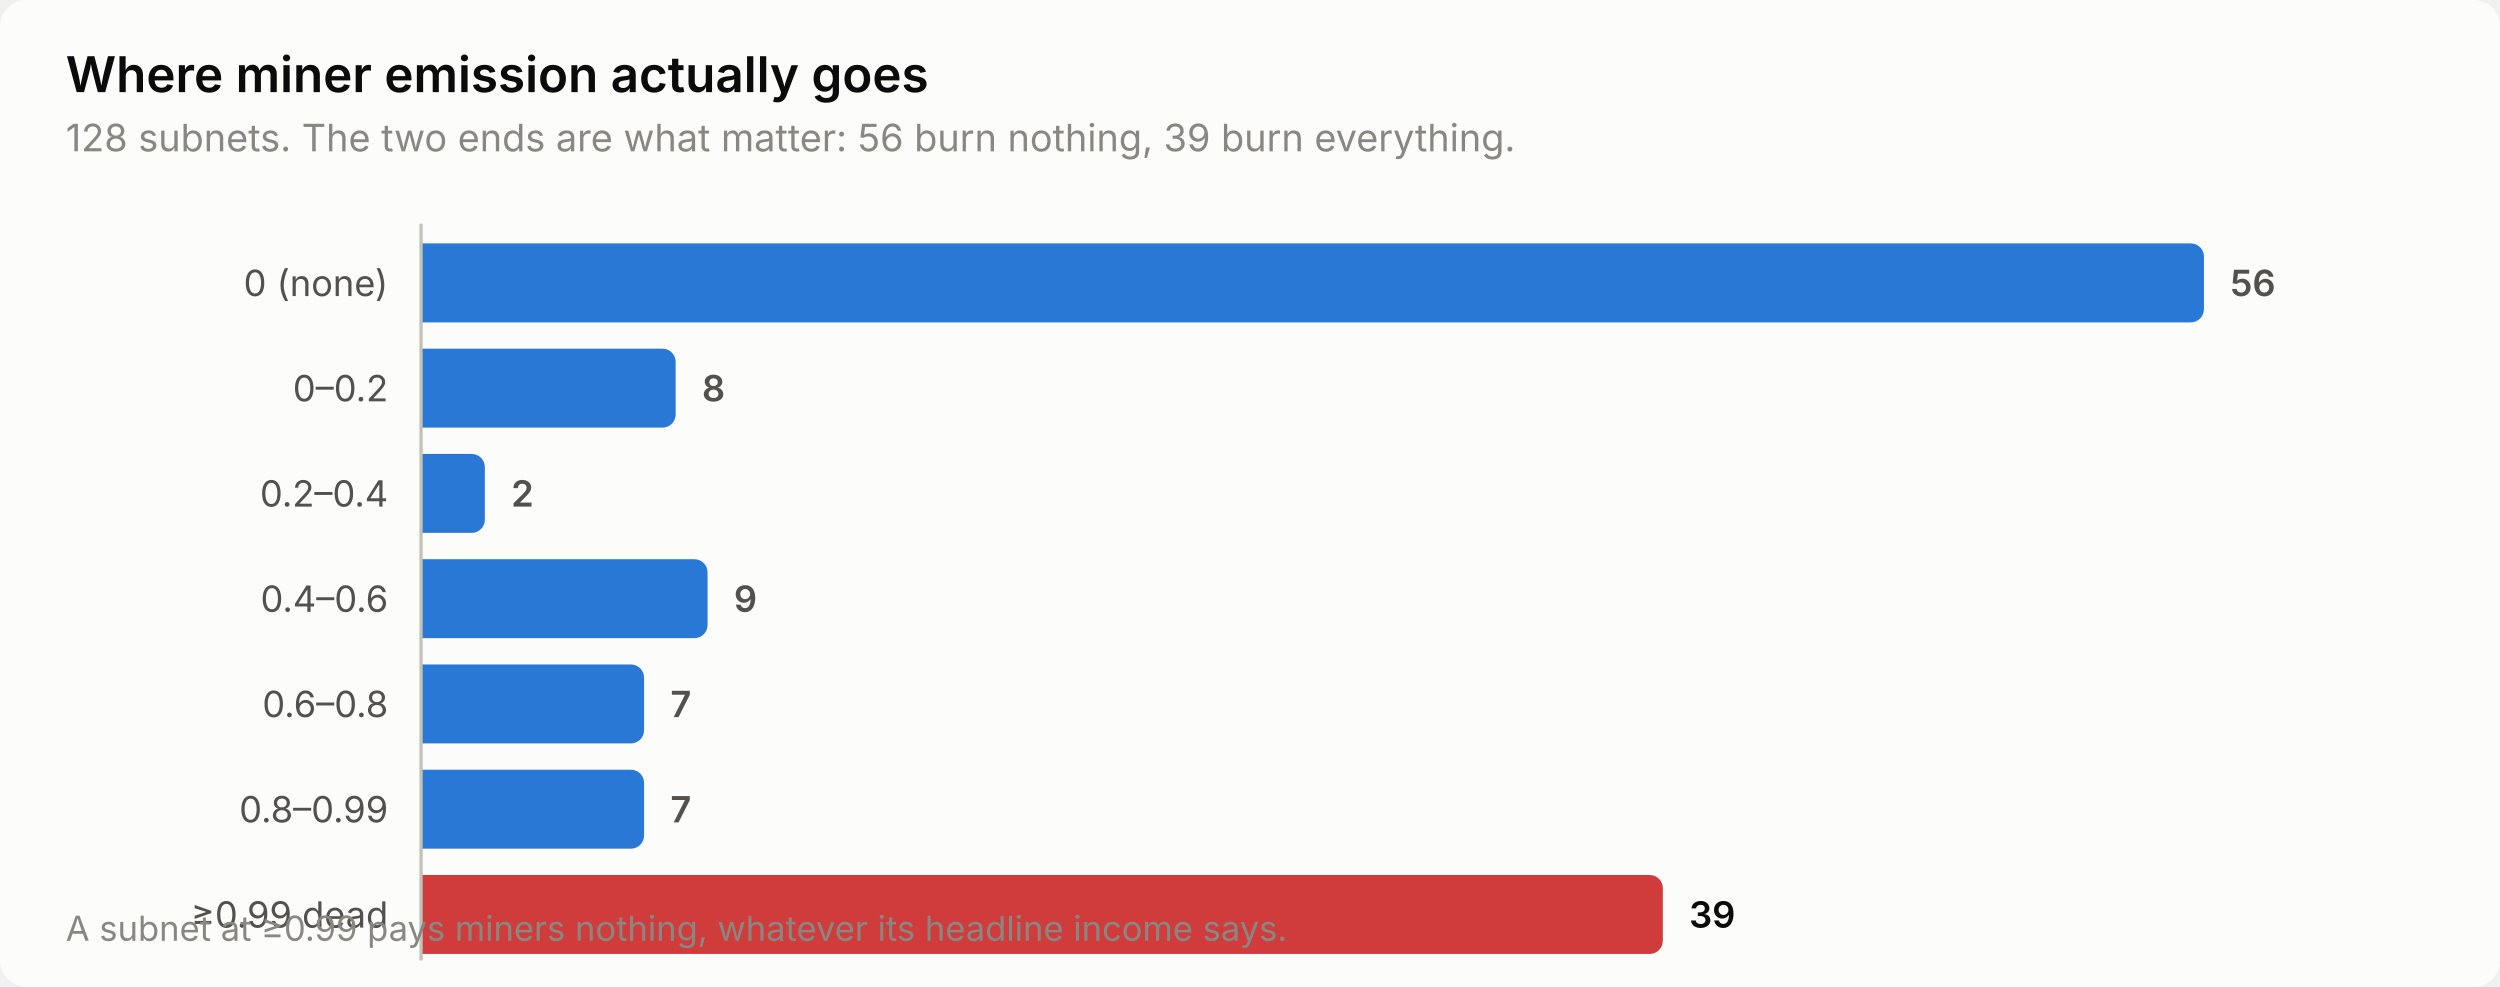
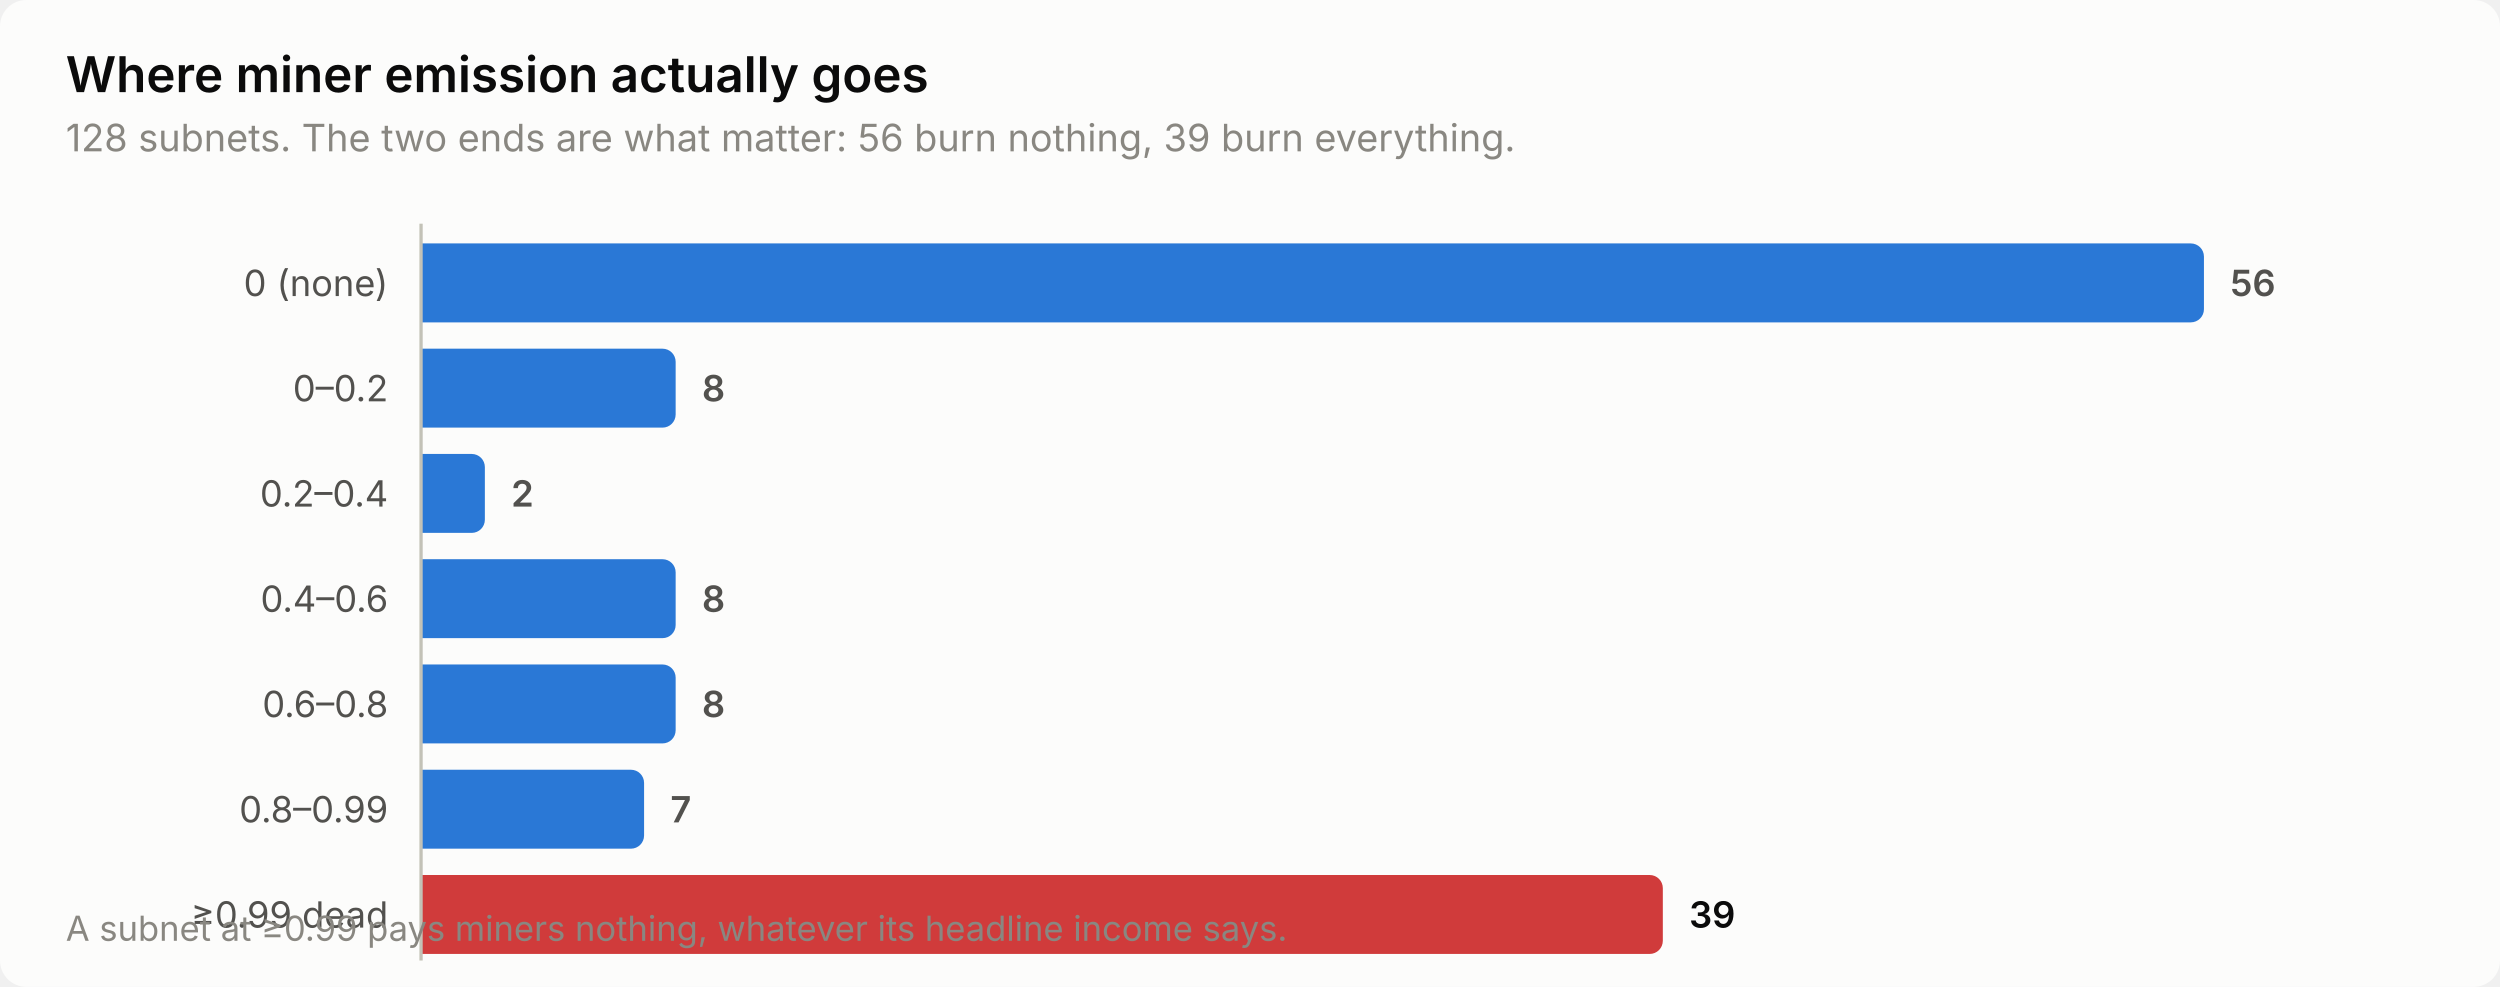
<svg xmlns="http://www.w3.org/2000/svg" width="760" height="300" viewBox="0 0 760 300" role="img" aria-label="Where miner emission actually goes">
  <style>
    text { font-family: system-ui, -apple-system, 'Segoe UI', sans-serif; }
    .t-title { font-size: 15px; font-weight: 600; }
    .t-sub { font-size: 11.5px; }
    .t-lab { font-size: 11px; }
    .t-val { font-size: 11px; font-weight: 600; font-variant-numeric: tabular-nums; }
    .t-tick { font-size: 10.5px; font-variant-numeric: tabular-nums; }

    .surface { fill: #fcfcfb; }
    .ink { fill: #0b0b0b; }
    .ink2 { fill: #52514e; }
    .muted { fill: #898781; }
    .grid { stroke: #e1e0d9; }
    .axis { stroke: #c3c2b7; }
    .accent { fill: #2a78d6; }
    .critical { fill: #d03b3b; }
    .deemph { fill: #d8d7d0; }

    @media (prefers-color-scheme: dark) {
      .surface { fill: #1a1a19; }
      .ink { fill: #ffffff; }
      .ink2 { fill: #c3c2b7; }
      .muted { fill: #898781; }
      .grid { stroke: #2c2c2a; }
      .axis { stroke: #383835; }
      .accent { fill: #3987e5; }
      .deemph { fill: #3a3a37; }
    }
</style>
  <rect class="surface" width="760" height="300" rx="8" />
  <text class="ink t-title" x="20" y="28">Where miner emission actually goes</text>
  <text class="muted t-sub" x="20" y="46">128 subnets. The two ends are what matter: 56 burn nothing, 39 burn everything.</text>
  <text class="ink2 t-lab" x="118" y="90" text-anchor="end">0 (none)</text>
  <path class="accent" d="M128.0,74.0 H666.0 a4.0,4.0 0 0 1 4.0,4.0 V94.0 a4.0,4.0 0 0 1 -4.0,4.0 H128.0 Z" />
  <text class="ink2 t-val" x="678.0" y="90">56</text>
  <text class="ink2 t-lab" x="118" y="122" text-anchor="end">0–0.2</text>
  <path class="accent" d="M128.0,106.0 H201.4 a4.0,4.0 0 0 1 4.0,4.0 V126.0 a4.0,4.0 0 0 1 -4.0,4.0 H128.0 Z" />
  <text class="ink2 t-val" x="213.4" y="122">8</text>
  <text class="ink2 t-lab" x="118" y="154" text-anchor="end">0.2–0.4</text>
  <path class="accent" d="M128.0,138.0 H143.4 a4.0,4.0 0 0 1 4.0,4.0 V158.0 a4.0,4.0 0 0 1 -4.0,4.0 H128.0 Z" />
  <text class="ink2 t-val" x="155.4" y="154">2</text>
  <text class="ink2 t-lab" x="118" y="186" text-anchor="end">0.4–0.6</text>
-   <path class="accent" d="M128.0,170.0 H211.1 a4.0,4.0 0 0 1 4.0,4.0 V190.0 a4.0,4.0 0 0 1 -4.0,4.0 H128.0 Z" />
-   <text class="ink2 t-val" x="223.1" y="186">9</text>
+   <path class="accent" d="M128.0,170.0 H201.4 a4.0,4.0 0 0 1 4.0,4.0 V190.0 a4.0,4.0 0 0 1 -4.0,4.0 H128.0 Z" />
+   <text class="ink2 t-val" x="213.4" y="186">8</text>
  <text class="ink2 t-lab" x="118" y="218" text-anchor="end">0.6–0.8</text>
-   <path class="accent" d="M128.0,202.0 H191.8 a4.0,4.0 0 0 1 4.0,4.0 V222.0 a4.0,4.0 0 0 1 -4.0,4.0 H128.0 Z" />
-   <text class="ink2 t-val" x="203.8" y="218">7</text>
+   <path class="accent" d="M128.0,202.0 H201.4 a4.0,4.0 0 0 1 4.0,4.0 V222.0 a4.0,4.0 0 0 1 -4.0,4.0 H128.0 Z" />
+   <text class="ink2 t-val" x="213.4" y="218">8</text>
  <text class="ink2 t-lab" x="118" y="250" text-anchor="end">0.8–0.99</text>
  <path class="accent" d="M128.0,234.0 H191.8 a4.0,4.0 0 0 1 4.0,4.0 V254.0 a4.0,4.0 0 0 1 -4.0,4.0 H128.0 Z" />
  <text class="ink2 t-val" x="203.8" y="250">7</text>
  <text class="ink2 t-lab" x="118" y="282" text-anchor="end">≥0.99 dead</text>
  <path class="critical" d="M128.0,266.0 H501.5 a4.0,4.0 0 0 1 4.0,4.0 V286.0 a4.0,4.0 0 0 1 -4.0,4.0 H128.0 Z" />
  <text class="ink t-val" x="513.5" y="282">39</text>
  <line class="axis" x1="128" y1="68" x2="128" y2="292" stroke-width="1" />
  <text class="muted t-tick" x="20" y="286">A subnet at ≥0.99 pays miners nothing, whatever its headline income says.</text>
</svg>
